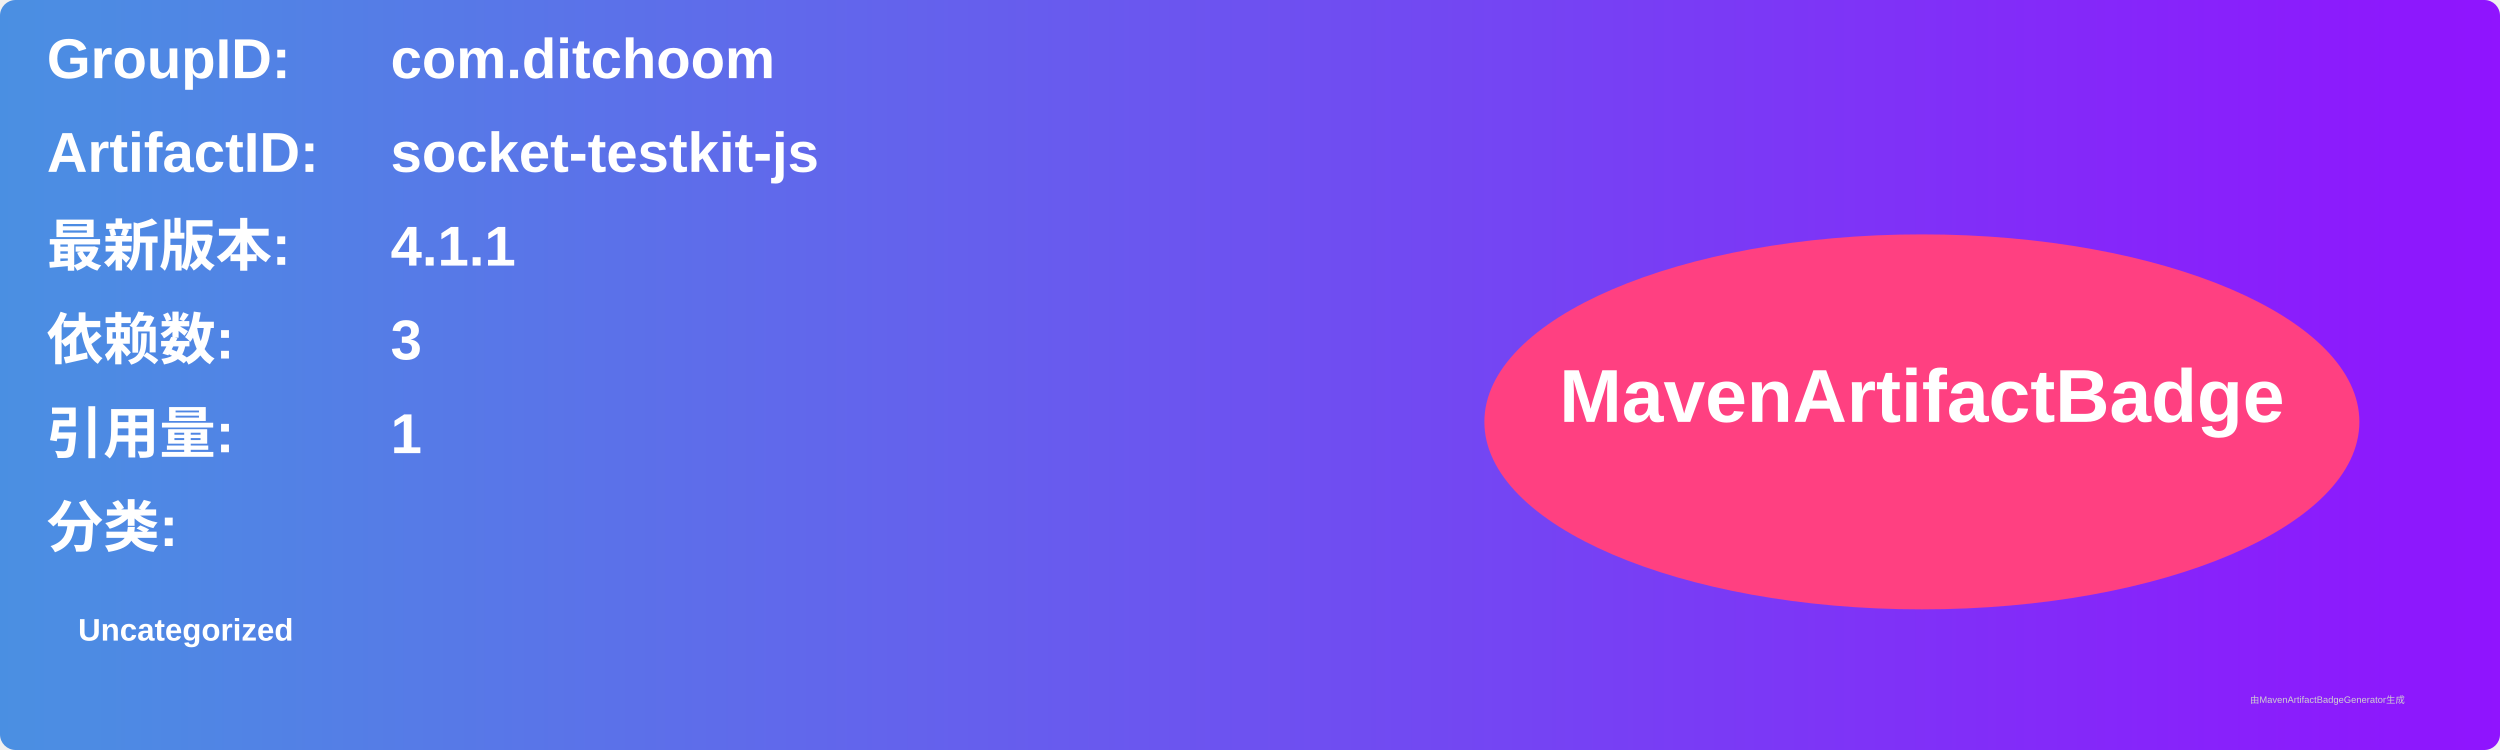
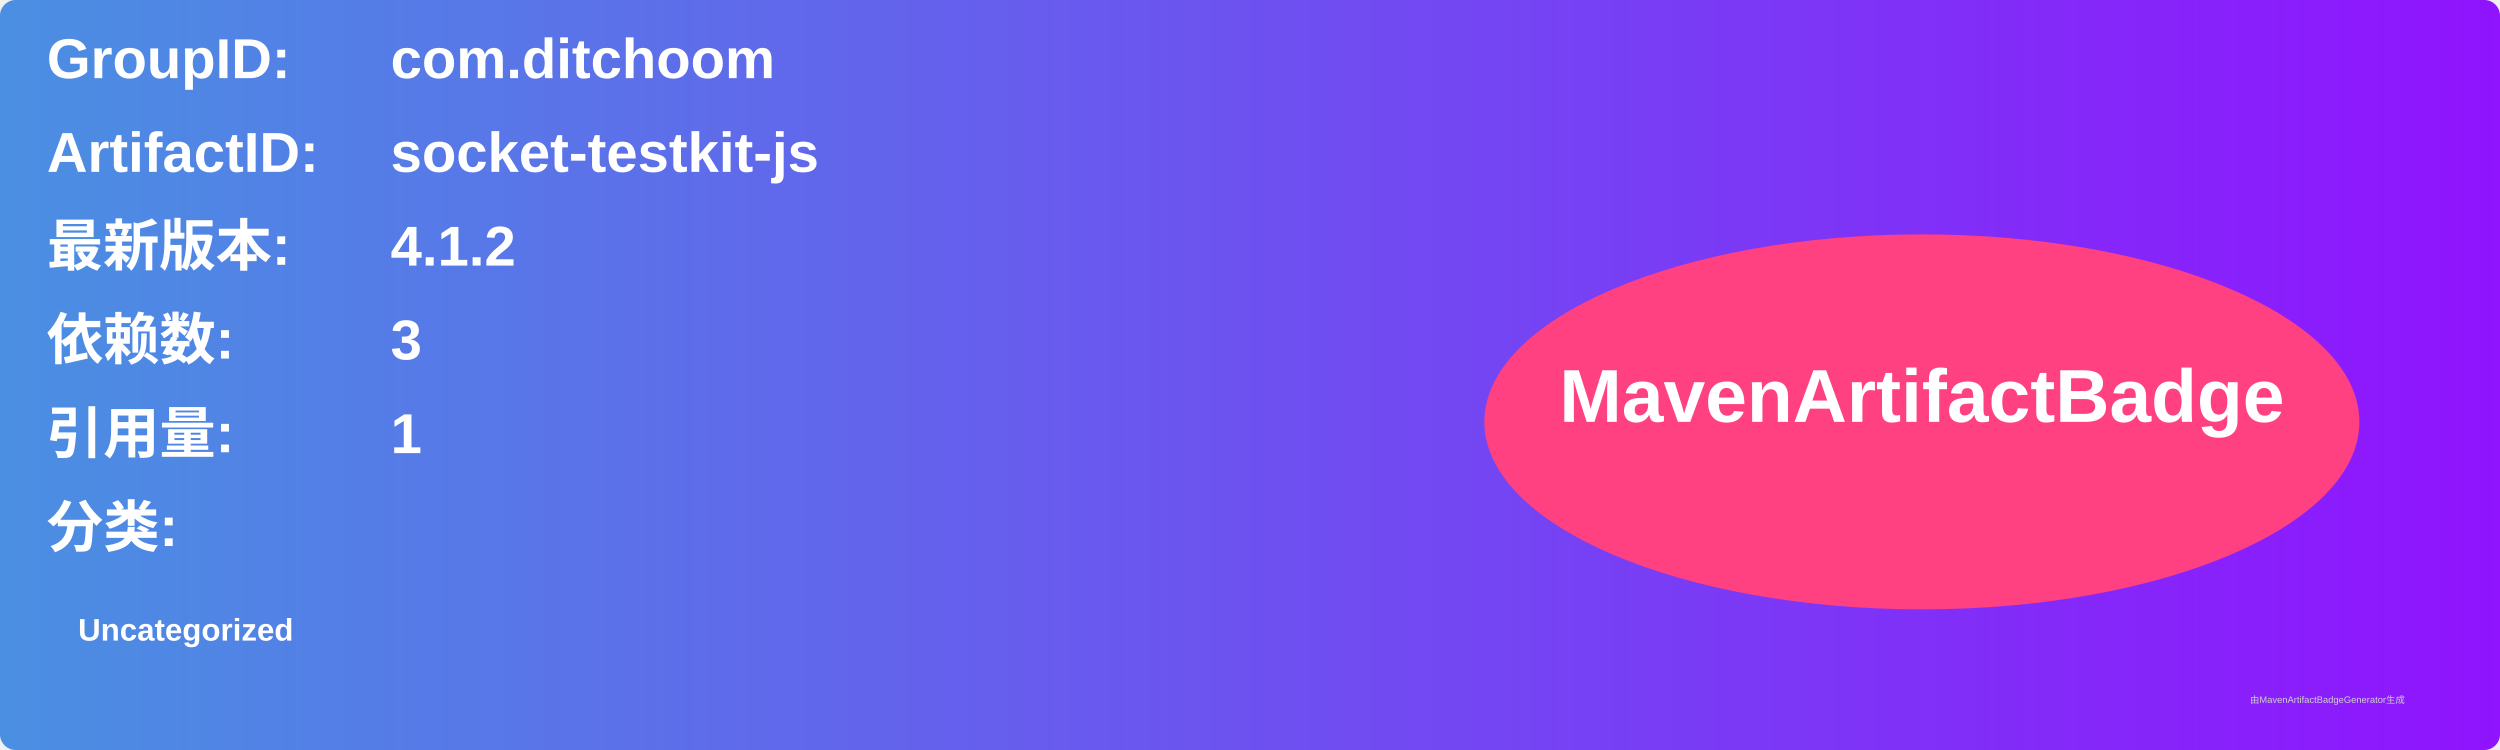
<svg xmlns="http://www.w3.org/2000/svg" width="800" height="240" viewBox="0 0 800 240">
  <linearGradient id="grad" x1="0%" y1="0%" x2="100%" y2="0%">
    <stop offset="0%" stop-color="#4a90e2" />
    <stop offset="100%" stop-color="#9013fe" />
  </linearGradient>
  <rect width="100%" height="100%" rx="5" ry="5" fill="url(#grad)" />
  <g transform="translate(15, 15)">
    <text x="0" y="10" font-family="Arial" font-size="18" fill="white" font-weight="bold" width="260">GroupID:</text>
    <text x="110" y="10" font-family="Arial" font-size="18" fill="white" font-weight="bold" width="460">com.ditchoom</text>
    <text x="0" y="40" font-family="Arial" font-size="18" fill="white" font-weight="bold" width="260">ArtifactID:</text>
    <text x="110" y="40" font-family="Arial" font-size="18" fill="white" font-weight="bold" width="460">socket-testkit-js</text>
    <text x="0" y="70" font-family="Arial" font-size="18" fill="white" font-weight="bold">最新版本:</text>
    <text x="110" y="70" font-family="Arial" font-size="18" fill="white" font-weight="bold">
-       <tspan font-weight="bold">4.1.1</tspan>
+       <tspan font-weight="bold">4.1.2</tspan>
    </text>
    <text x="0" y="100" font-family="Arial" font-size="18" fill="white" font-weight="bold">依赖数: </text>
    <text x="110" y="100" font-family="Arial" font-size="18" fill="white">
      <tspan font-weight="bold">3</tspan>
    </text>
    <text x="0" y="130" font-family="Arial" font-size="18" fill="white" font-weight="bold">引用量: </text>
    <text x="110" y="130" font-family="Arial" font-size="18" fill="white">
      <tspan font-weight="bold">1</tspan>
    </text>
    <text x="0" y="160" font-family="Arial" font-size="18" fill="white" font-weight="bold">分类:</text>
    <text x="10" y="190" font-family="Arial" font-size="10" fill="white">
      <tspan font-weight="bold">Uncategorized</tspan>
    </text>
    <ellipse cx="600" cy="120" rx="140" ry="60" fill="#ff4081" />
    <text x="600" y="120" text-anchor="middle" font-family="Arial" font-size="24" fill="white" font-weight="bold">MavenArtifactBadge</text>
  </g>
  <text x="720" y="225" font-family="Arial" font-size="3" fill="#d0d0d0">由MavenArtifactBadgeGenerator生成</text>
</svg>
